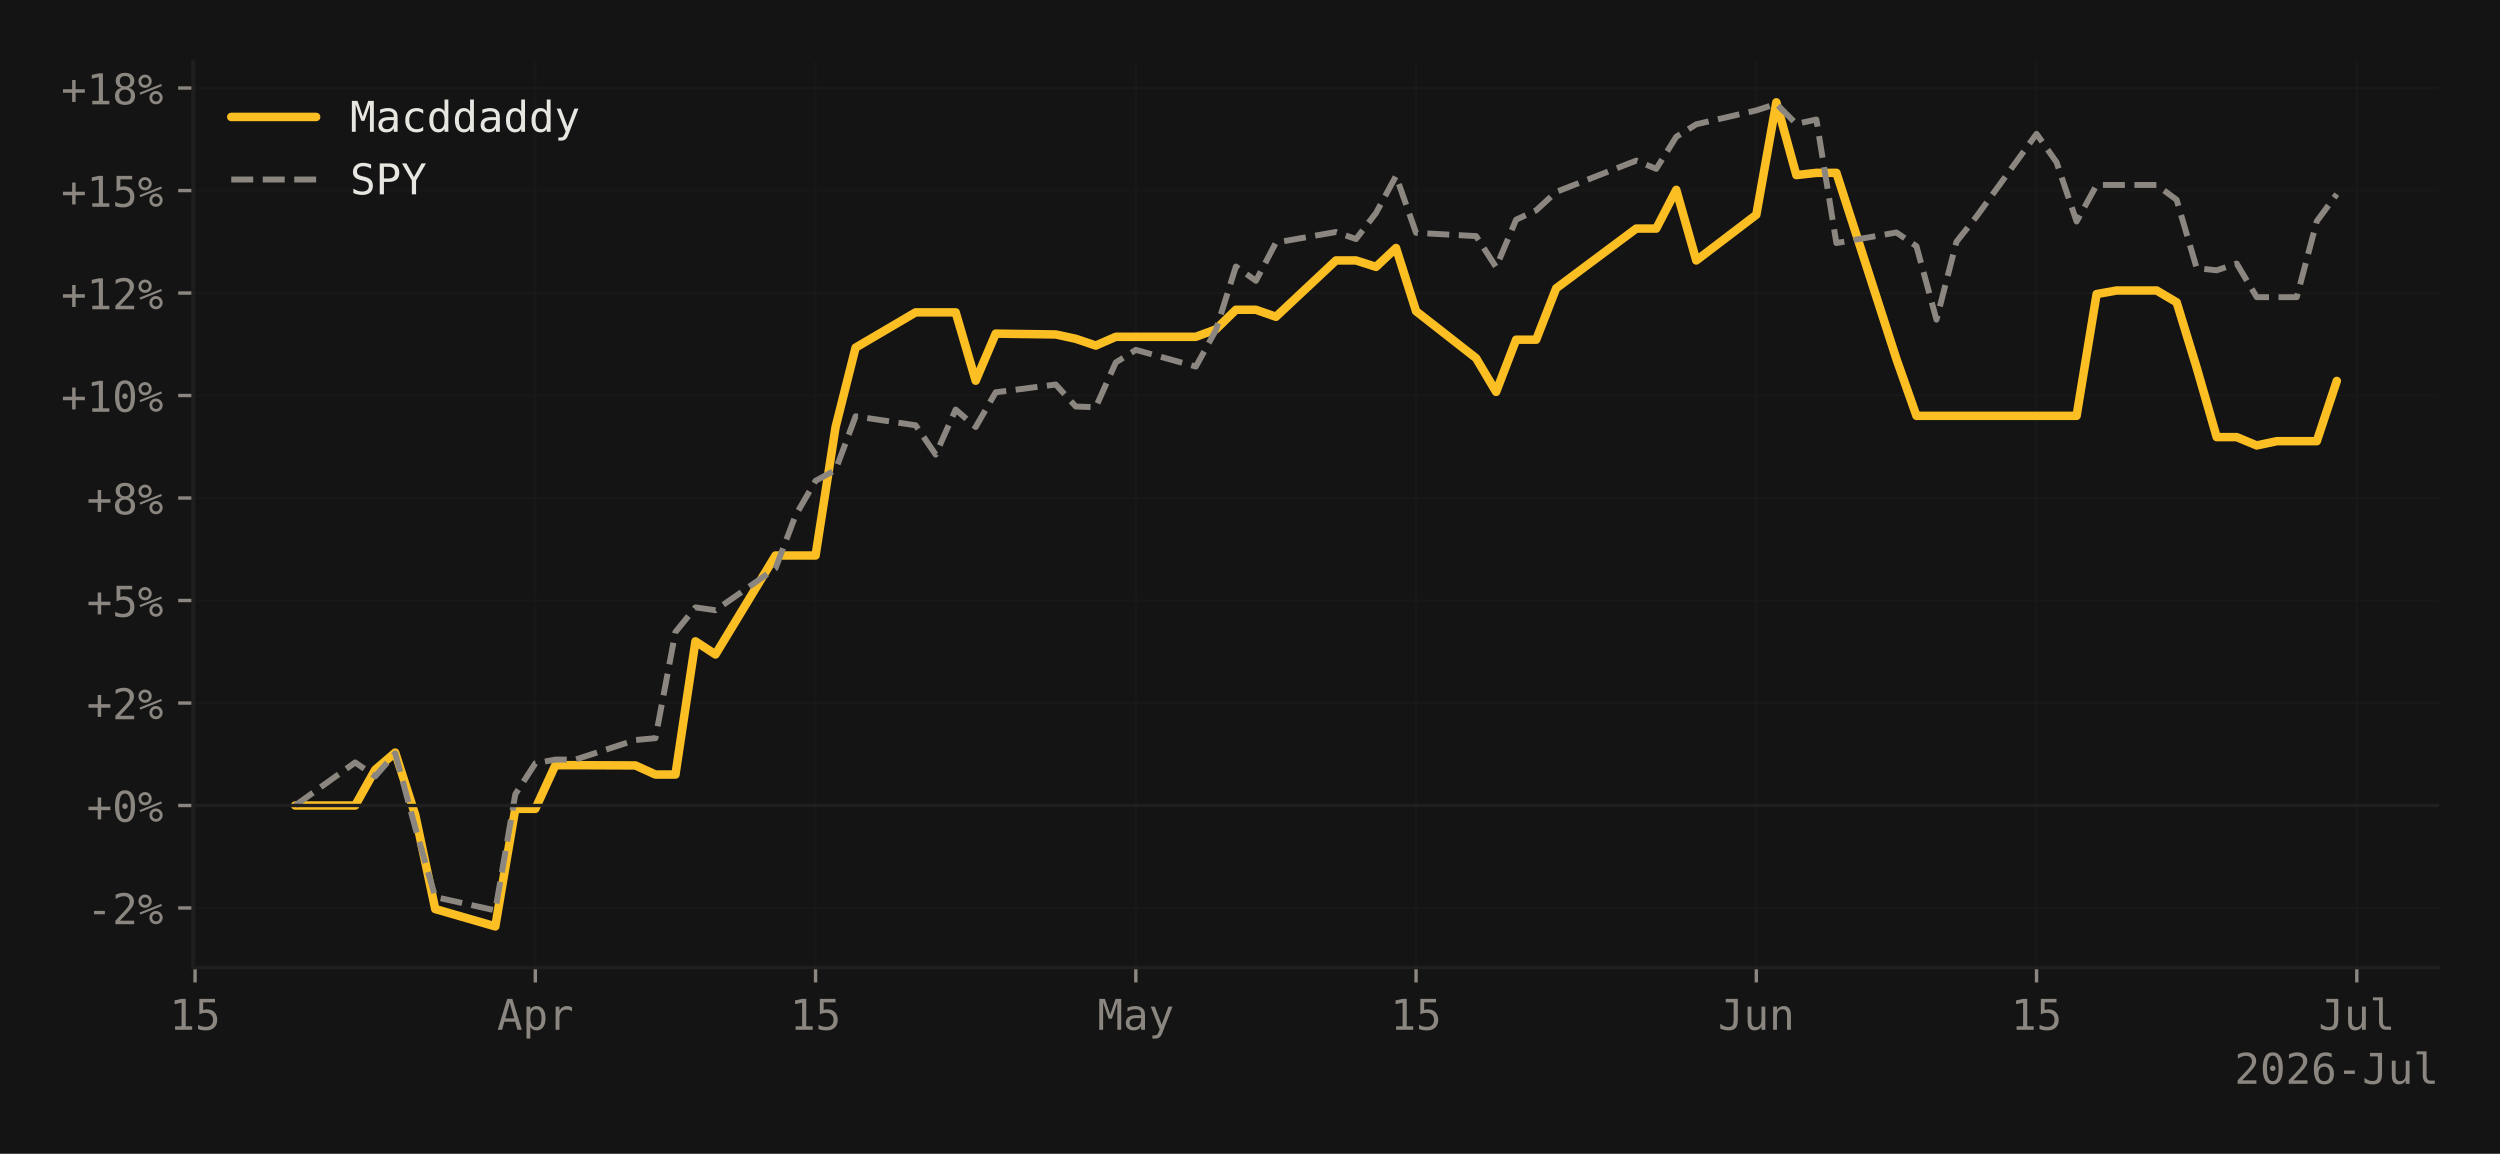
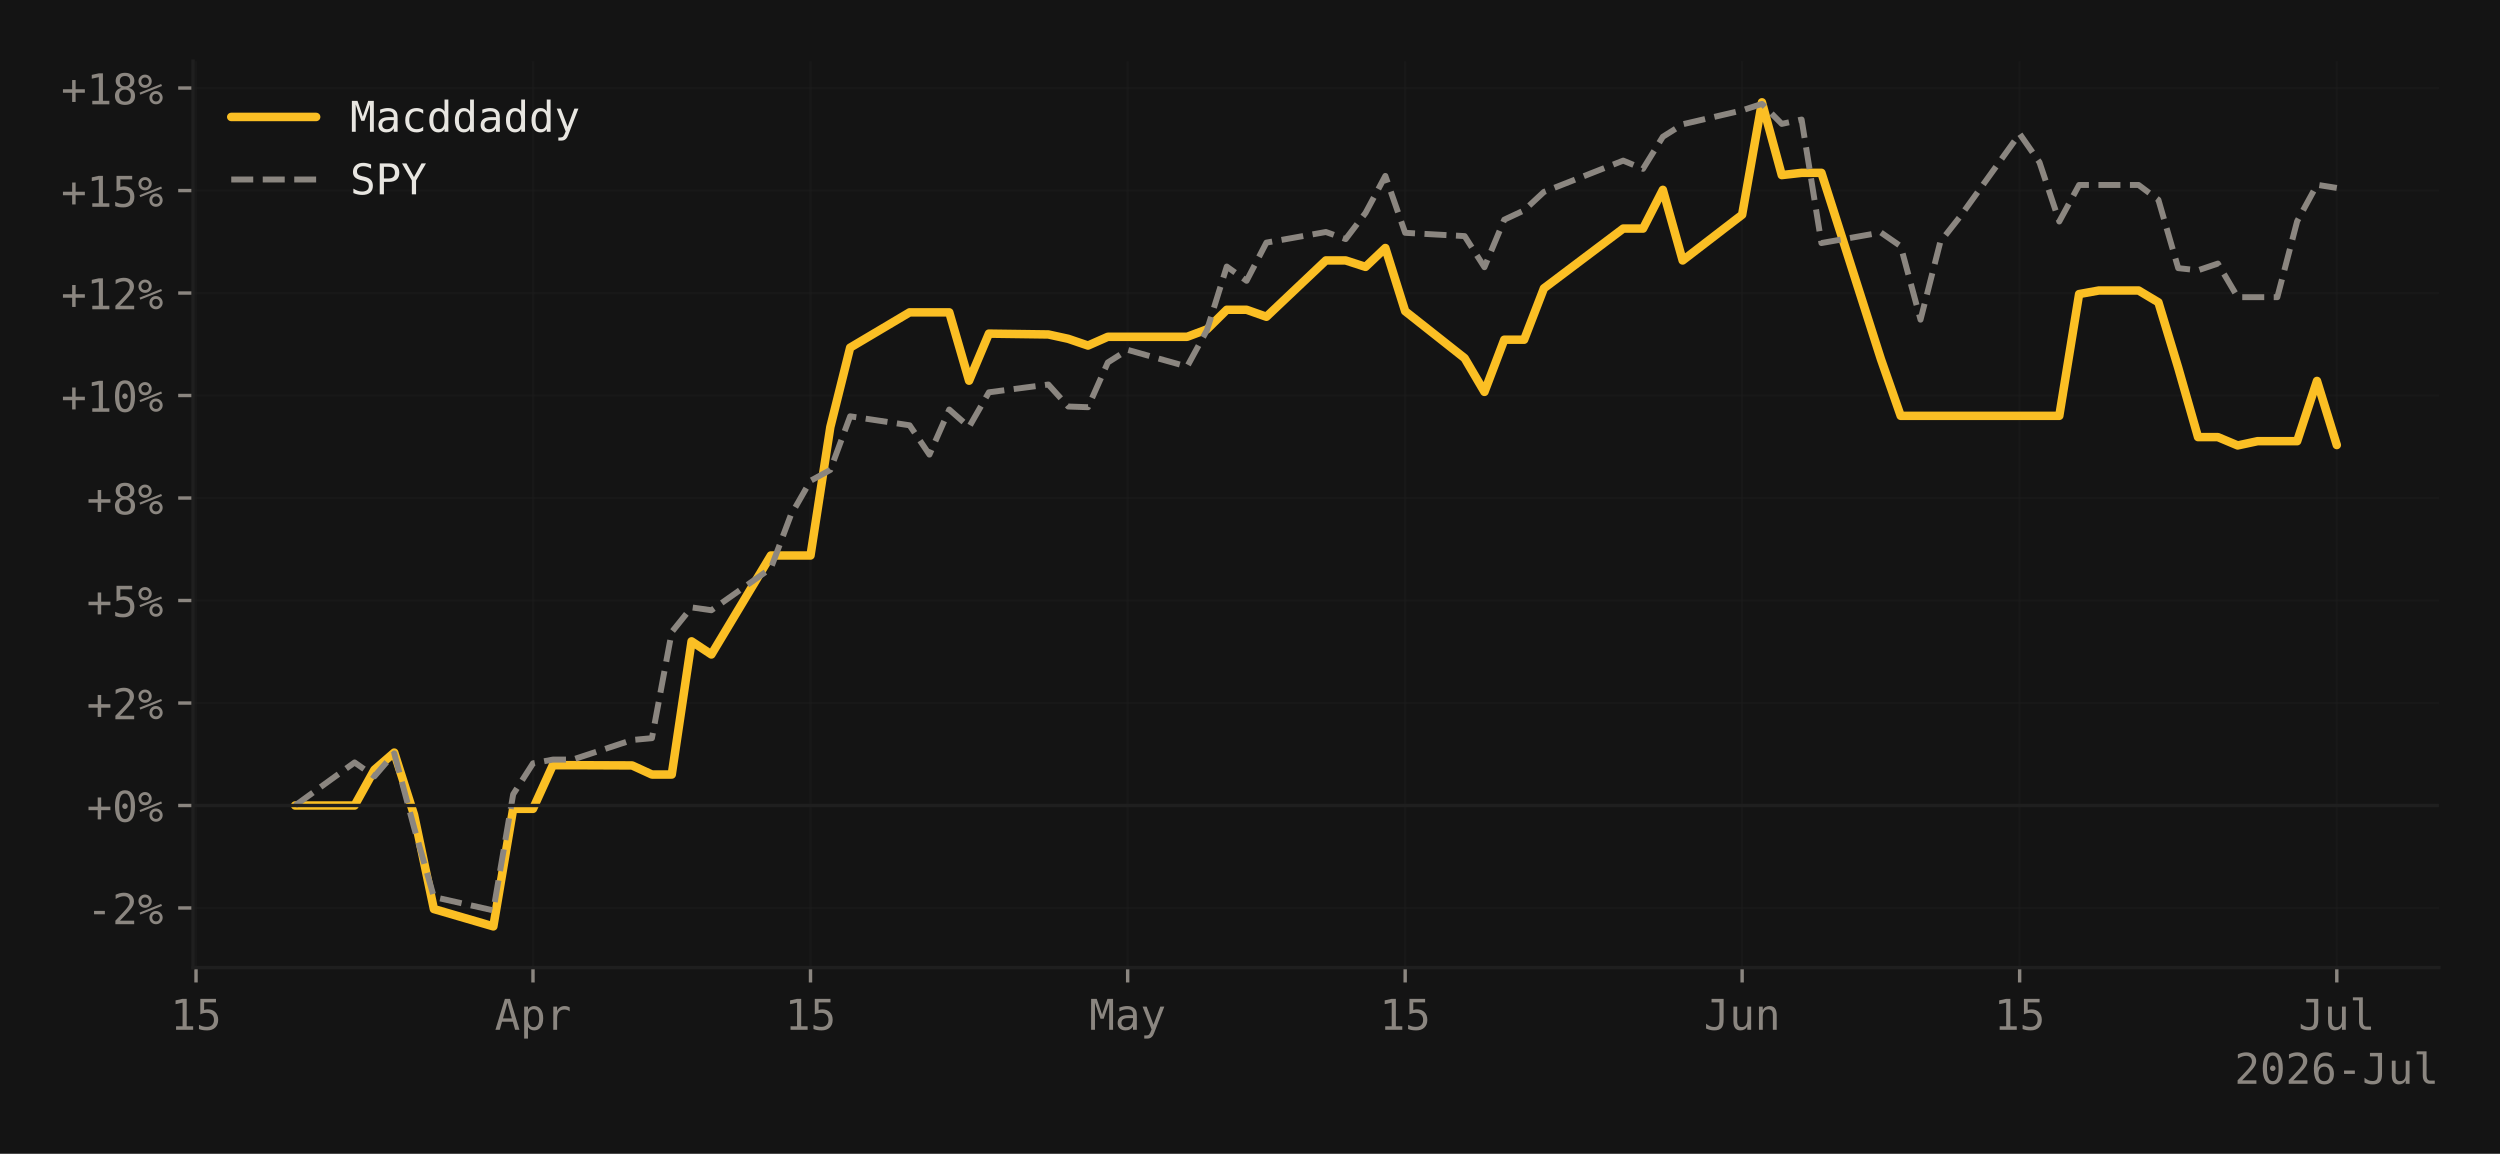
<svg xmlns="http://www.w3.org/2000/svg" xmlns:xlink="http://www.w3.org/1999/xlink" width="588.99pt" height="271.826pt" viewBox="0 0 588.99 271.826" version="1.1">
  <defs>
    <style type="text/css">*{stroke-linejoin: round; stroke-linecap: butt}</style>
  </defs>
  <g id="figure_1">
    <g id="patch_1">
      <path d="M 0 271.826  L 588.99 271.826  L 588.99 0  L 0 0  z " style="fill: #141414" />
    </g>
    <g id="axes_1">
      <g id="patch_2">
        <path d="M 45.481 227.964  L 574.59 227.964  L 574.59 14.4  L 45.481 14.4  z " style="fill: #141414" />
      </g>
      <g id="matplotlib.axis_1">
        <g id="xtick_1">
          <g id="line2d_1">
-             <path d="M 45.953 227.964  L 45.953 14.4  " clip-path="url(#p0a083d8019)" style="fill: none; stroke: #1f1f1f; stroke-opacity: 0.4; stroke-width: 0.5; stroke-linecap: square" />
+             <path d="M 46.182 227.964  L 46.182 14.4  " clip-path="url(#p9605a65031)" style="fill: none; stroke: #1f1f1f; stroke-opacity: 0.4; stroke-width: 0.5; stroke-linecap: square" />
          </g>
          <g id="line2d_2">
            <defs>
-               <path id="m569ba0570d" d="M 0 0  L 0 3.5  " style="stroke: #8b8680; stroke-width: 0.8" />
+               <path id="ma309d24097" d="M 0 0  L 0 3.5  " style="stroke: #8b8680; stroke-width: 0.8" />
            </defs>
            <g>
-               <use xlink:href="#m569ba0570d" x="45.953" y="227.964" style="fill: #8b8680; stroke: #8b8680; stroke-width: 0.8" />
+               <use xlink:href="#ma309d24097" x="46.182" y="227.964" style="fill: #8b8680; stroke: #8b8680; stroke-width: 0.8" />
            </g>
          </g>
          <g id="text_1">
-             <g style="fill: #8b8680" transform="translate(39.93251 242.6152) scale(0.1 -0.1)">
+             <g style="fill: #8b8680" transform="translate(40.16143 242.6152) scale(0.1 -0.1)">
              <defs>
                <path id="DejaVuSansMono-31" d="M 844 531  L 1825 531  L 1825 4097  L 769 3859  L 769 4434  L 1819 4666  L 2450 4666  L 2450 531  L 3419 531  L 3419 0  L 844 0  L 844 531  z " transform="scale(0.015625)" />
                <path id="DejaVuSansMono-35" d="M 647 4666  L 3009 4666  L 3009 4134  L 1222 4134  L 1222 2988  Q 1356 3038 1492 3061  Q 1628 3084 1766 3084  Q 2491 3084 2916 2656  Q 3341 2228 3341 1497  Q 3341 759 2895 334  Q 2450 -91 1678 -91  Q 1306 -91 998 -41  Q 691 9 447 109  L 447 750  Q 734 594 1025 517  Q 1316 441 1619 441  Q 2141 441 2423 716  Q 2706 991 2706 1497  Q 2706 1997 2414 2275  Q 2122 2553 1600 2553  Q 1347 2553 1106 2495  Q 866 2438 647 2322  L 647 4666  z " transform="scale(0.015625)" />
              </defs>
              <use xlink:href="#DejaVuSansMono-31" />
              <use xlink:href="#DejaVuSansMono-35" transform="translate(60.20508 0)" />
            </g>
          </g>
        </g>
        <g id="xtick_2">
          <g id="line2d_3">
-             <path d="M 126.121 227.964  L 126.121 14.4  " clip-path="url(#p0a083d8019)" style="fill: none; stroke: #1f1f1f; stroke-opacity: 0.4; stroke-width: 0.5; stroke-linecap: square" />
+             <path d="M 125.571 227.964  L 125.571 14.4  " clip-path="url(#p9605a65031)" style="fill: none; stroke: #1f1f1f; stroke-opacity: 0.4; stroke-width: 0.5; stroke-linecap: square" />
          </g>
          <g id="line2d_4">
            <g>
-               <use xlink:href="#m569ba0570d" x="126.121" y="227.964" style="fill: #8b8680; stroke: #8b8680; stroke-width: 0.8" />
+               <use xlink:href="#ma309d24097" x="125.571" y="227.964" style="fill: #8b8680; stroke: #8b8680; stroke-width: 0.8" />
            </g>
          </g>
          <g id="text_2">
-             <g style="fill: #8b8680" transform="translate(117.0904 242.6152) scale(0.1 -0.1)">
+             <g style="fill: #8b8680" transform="translate(116.541 242.6152) scale(0.1 -0.1)">
              <defs>
                <path id="DejaVuSansMono-41" d="M 1925 4109  L 1259 1722  L 2591 1722  L 1925 4109  z M 1544 4666  L 2309 4666  L 3738 0  L 3084 0  L 2741 1216  L 1106 1216  L 769 0  L 116 0  L 1544 4666  z " transform="scale(0.015625)" />
                <path id="DejaVuSansMono-70" d="M 1172 441  L 1172 -1331  L 594 -1331  L 594 3500  L 1172 3500  L 1172 3053  Q 1316 3313 1555 3448  Q 1794 3584 2106 3584  Q 2741 3584 3102 3093  Q 3463 2603 3463 1734  Q 3463 881 3100 395  Q 2738 -91 2106 -91  Q 1788 -91 1548 45  Q 1309 181 1172 441  z M 2859 1747  Q 2859 2416 2648 2756  Q 2438 3097 2022 3097  Q 1603 3097 1387 2755  Q 1172 2413 1172 1747  Q 1172 1084 1387 740  Q 1603 397 2022 397  Q 2438 397 2648 737  Q 2859 1078 2859 1747  z " transform="scale(0.015625)" />
                <path id="DejaVuSansMono-72" d="M 3609 2778  Q 3425 2922 3234 2987  Q 3044 3053 2816 3053  Q 2278 3053 1993 2715  Q 1709 2378 1709 1741  L 1709 0  L 1131 0  L 1131 3500  L 1709 3500  L 1709 2816  Q 1853 3188 2151 3386  Q 2450 3584 2859 3584  Q 3072 3584 3256 3531  Q 3441 3478 3609 3366  L 3609 2778  z " transform="scale(0.015625)" />
              </defs>
              <use xlink:href="#DejaVuSansMono-41" />
              <use xlink:href="#DejaVuSansMono-70" transform="translate(60.20508 0)" />
              <use xlink:href="#DejaVuSansMono-72" transform="translate(120.4102 0)" />
            </g>
          </g>
        </g>
        <g id="xtick_3">
          <g id="line2d_5">
-             <path d="M 192.142 227.964  L 192.142 14.4  " clip-path="url(#p0a083d8019)" style="fill: none; stroke: #1f1f1f; stroke-opacity: 0.4; stroke-width: 0.5; stroke-linecap: square" />
+             <path d="M 190.951 227.964  L 190.951 14.4  " clip-path="url(#p9605a65031)" style="fill: none; stroke: #1f1f1f; stroke-opacity: 0.4; stroke-width: 0.5; stroke-linecap: square" />
          </g>
          <g id="line2d_6">
            <g>
-               <use xlink:href="#m569ba0570d" x="192.142" y="227.964" style="fill: #8b8680; stroke: #8b8680; stroke-width: 0.8" />
+               <use xlink:href="#ma309d24097" x="190.951" y="227.964" style="fill: #8b8680; stroke: #8b8680; stroke-width: 0.8" />
            </g>
          </g>
          <g id="text_3">
-             <g style="fill: #8b8680" transform="translate(186.1213 242.6152) scale(0.1 -0.1)">
+             <g style="fill: #8b8680" transform="translate(184.9309 242.6152) scale(0.1 -0.1)">
              <use xlink:href="#DejaVuSansMono-31" />
              <use xlink:href="#DejaVuSansMono-35" transform="translate(60.20508 0)" />
            </g>
          </g>
        </g>
        <g id="xtick_4">
          <g id="line2d_7">
-             <path d="M 267.594 227.964  L 267.594 14.4  " clip-path="url(#p0a083d8019)" style="fill: none; stroke: #1f1f1f; stroke-opacity: 0.4; stroke-width: 0.5; stroke-linecap: square" />
+             <path d="M 265.671 227.964  L 265.671 14.4  " clip-path="url(#p9605a65031)" style="fill: none; stroke: #1f1f1f; stroke-opacity: 0.4; stroke-width: 0.5; stroke-linecap: square" />
          </g>
          <g id="line2d_8">
            <g>
-               <use xlink:href="#m569ba0570d" x="267.594" y="227.964" style="fill: #8b8680; stroke: #8b8680; stroke-width: 0.8" />
+               <use xlink:href="#ma309d24097" x="265.671" y="227.964" style="fill: #8b8680; stroke: #8b8680; stroke-width: 0.8" />
            </g>
          </g>
          <g id="text_4">
-             <g style="fill: #8b8680" transform="translate(258.5634 242.6152) scale(0.1 -0.1)">
+             <g style="fill: #8b8680" transform="translate(256.6405 242.6152) scale(0.1 -0.1)">
              <defs>
                <path id="DejaVuSansMono-4d" d="M 269 4666  L 1113 4666  L 1919 2291  L 2731 4666  L 3578 4666  L 3578 0  L 2994 0  L 2994 4122  L 2163 1663  L 1684 1663  L 850 4122  L 850 0  L 269 0  L 269 4666  z " transform="scale(0.015625)" />
                <path id="DejaVuSansMono-61" d="M 2194 1759  L 2003 1759  Q 1500 1759 1245 1582  Q 991 1406 991 1056  Q 991 741 1181 566  Q 1372 391 1709 391  Q 2184 391 2456 720  Q 2728 1050 2731 1631  L 2731 1759  L 2194 1759  z M 3309 1997  L 3309 0  L 2731 0  L 2731 519  Q 2547 206 2267 57  Q 1988 -91 1588 -91  Q 1053 -91 734 211  Q 416 513 416 1019  Q 416 1603 808 1906  Q 1200 2209 1959 2209  L 2731 2209  L 2731 2300  Q 2728 2719 2518 2908  Q 2309 3097 1850 3097  Q 1556 3097 1256 3012  Q 956 2928 672 2766  L 672 3341  Q 991 3463 1283 3523  Q 1575 3584 1850 3584  Q 2284 3584 2592 3456  Q 2900 3328 3091 3072  Q 3209 2916 3259 2686  Q 3309 2456 3309 1997  z " transform="scale(0.015625)" />
                <path id="DejaVuSansMono-79" d="M 2681 1125  Q 2538 759 2316 163  Q 2006 -663 1900 -844  Q 1756 -1088 1540 -1209  Q 1325 -1331 1038 -1331  L 575 -1331  L 575 -850  L 916 -850  Q 1169 -850 1312 -703  Q 1456 -556 1678 56  L 325 3500  L 934 3500  L 1972 763  L 2994 3500  L 3603 3500  L 2681 1125  z " transform="scale(0.015625)" />
              </defs>
              <use xlink:href="#DejaVuSansMono-4d" />
              <use xlink:href="#DejaVuSansMono-61" transform="translate(60.20508 0)" />
              <use xlink:href="#DejaVuSansMono-79" transform="translate(120.4102 0)" />
            </g>
          </g>
        </g>
        <g id="xtick_5">
          <g id="line2d_9">
-             <path d="M 333.615 227.964  L 333.615 14.4  " clip-path="url(#p0a083d8019)" style="fill: none; stroke: #1f1f1f; stroke-opacity: 0.4; stroke-width: 0.5; stroke-linecap: square" />
+             <path d="M 331.051 227.964  L 331.051 14.4  " clip-path="url(#p9605a65031)" style="fill: none; stroke: #1f1f1f; stroke-opacity: 0.4; stroke-width: 0.5; stroke-linecap: square" />
          </g>
          <g id="line2d_10">
            <g>
-               <use xlink:href="#m569ba0570d" x="333.615" y="227.964" style="fill: #8b8680; stroke: #8b8680; stroke-width: 0.8" />
+               <use xlink:href="#ma309d24097" x="331.051" y="227.964" style="fill: #8b8680; stroke: #8b8680; stroke-width: 0.8" />
            </g>
          </g>
          <g id="text_5">
-             <g style="fill: #8b8680" transform="translate(327.5943 242.6152) scale(0.1 -0.1)">
+             <g style="fill: #8b8680" transform="translate(325.0304 242.6152) scale(0.1 -0.1)">
              <use xlink:href="#DejaVuSansMono-31" />
              <use xlink:href="#DejaVuSansMono-35" transform="translate(60.20508 0)" />
            </g>
          </g>
        </g>
        <g id="xtick_6">
          <g id="line2d_11">
-             <path d="M 413.783 227.964  L 413.783 14.4  " clip-path="url(#p0a083d8019)" style="fill: none; stroke: #1f1f1f; stroke-opacity: 0.4; stroke-width: 0.5; stroke-linecap: square" />
+             <path d="M 410.44 227.964  L 410.44 14.4  " clip-path="url(#p9605a65031)" style="fill: none; stroke: #1f1f1f; stroke-opacity: 0.4; stroke-width: 0.5; stroke-linecap: square" />
          </g>
          <g id="line2d_12">
            <g>
-               <use xlink:href="#m569ba0570d" x="413.783" y="227.964" style="fill: #8b8680; stroke: #8b8680; stroke-width: 0.8" />
+               <use xlink:href="#ma309d24097" x="410.44" y="227.964" style="fill: #8b8680; stroke: #8b8680; stroke-width: 0.8" />
            </g>
          </g>
          <g id="text_6">
-             <g style="fill: #8b8680" transform="translate(404.7522 242.6152) scale(0.1 -0.1)">
+             <g style="fill: #8b8680" transform="translate(401.41 242.6152) scale(0.1 -0.1)">
              <defs>
                <path id="DejaVuSansMono-4a" d="M 341 191  L 341 928  Q 625 675 928 548  Q 1231 422 1556 422  Q 2003 422 2179 655  Q 2356 888 2356 1522  L 2356 4134  L 1166 4134  L 1166 4666  L 2988 4666  L 2988 1522  Q 2988 641 2658 275  Q 2328 -91 1556 -91  Q 1256 -91 959 -22  Q 663 47 341 191  z " transform="scale(0.015625)" />
                <path id="DejaVuSansMono-75" d="M 609 1325  L 609 3494  L 1184 3494  L 1184 1325  Q 1184 853 1351 631  Q 1519 409 1869 409  Q 2275 409 2490 695  Q 2706 981 2706 1516  L 2706 3494  L 3284 3494  L 3284 0  L 2706 0  L 2706 525  Q 2553 222 2289 65  Q 2025 -91 1672 -91  Q 1134 -91 871 261  Q 609 613 609 1325  z " transform="scale(0.015625)" />
                <path id="DejaVuSansMono-6e" d="M 3284 2169  L 3284 0  L 2706 0  L 2706 2169  Q 2706 2641 2540 2862  Q 2375 3084 2022 3084  Q 1619 3084 1401 2798  Q 1184 2513 1184 1978  L 1184 0  L 609 0  L 609 3500  L 1184 3500  L 1184 2975  Q 1338 3275 1600 3429  Q 1863 3584 2222 3584  Q 2756 3584 3020 3232  Q 3284 2881 3284 2169  z " transform="scale(0.015625)" />
              </defs>
              <use xlink:href="#DejaVuSansMono-4a" />
              <use xlink:href="#DejaVuSansMono-75" transform="translate(60.20508 0)" />
              <use xlink:href="#DejaVuSansMono-6e" transform="translate(120.4102 0)" />
            </g>
          </g>
        </g>
        <g id="xtick_7">
          <g id="line2d_13">
-             <path d="M 479.803 227.964  L 479.803 14.4  " clip-path="url(#p0a083d8019)" style="fill: none; stroke: #1f1f1f; stroke-opacity: 0.4; stroke-width: 0.5; stroke-linecap: square" />
+             <path d="M 475.82 227.964  L 475.82 14.4  " clip-path="url(#p9605a65031)" style="fill: none; stroke: #1f1f1f; stroke-opacity: 0.4; stroke-width: 0.5; stroke-linecap: square" />
          </g>
          <g id="line2d_14">
            <g>
-               <use xlink:href="#m569ba0570d" x="479.803" y="227.964" style="fill: #8b8680; stroke: #8b8680; stroke-width: 0.8" />
+               <use xlink:href="#ma309d24097" x="475.82" y="227.964" style="fill: #8b8680; stroke: #8b8680; stroke-width: 0.8" />
            </g>
          </g>
          <g id="text_7">
-             <g style="fill: #8b8680" transform="translate(473.7831 242.6152) scale(0.1 -0.1)">
+             <g style="fill: #8b8680" transform="translate(469.7999 242.6152) scale(0.1 -0.1)">
              <use xlink:href="#DejaVuSansMono-31" />
              <use xlink:href="#DejaVuSansMono-35" transform="translate(60.20508 0)" />
            </g>
          </g>
        </g>
        <g id="xtick_8">
          <g id="line2d_15">
-             <path d="M 555.256 227.964  L 555.256 14.4  " clip-path="url(#p0a083d8019)" style="fill: none; stroke: #1f1f1f; stroke-opacity: 0.4; stroke-width: 0.5; stroke-linecap: square" />
+             <path d="M 550.54 227.964  L 550.54 14.4  " clip-path="url(#p9605a65031)" style="fill: none; stroke: #1f1f1f; stroke-opacity: 0.4; stroke-width: 0.5; stroke-linecap: square" />
          </g>
          <g id="line2d_16">
            <g>
-               <use xlink:href="#m569ba0570d" x="555.256" y="227.964" style="fill: #8b8680; stroke: #8b8680; stroke-width: 0.8" />
+               <use xlink:href="#ma309d24097" x="550.54" y="227.964" style="fill: #8b8680; stroke: #8b8680; stroke-width: 0.8" />
            </g>
          </g>
          <g id="text_8">
-             <g style="fill: #8b8680" transform="translate(546.2252 242.6152) scale(0.1 -0.1)">
+             <g style="fill: #8b8680" transform="translate(541.5095 242.6152) scale(0.1 -0.1)">
              <defs>
                <path id="DejaVuSansMono-6c" d="M 1997 1269  Q 1997 881 2139 684  Q 2281 488 2559 488  L 3231 488  L 3231 0  L 2503 0  Q 1988 0 1705 331  Q 1422 663 1422 1269  L 1422 4447  L 500 4447  L 500 4897  L 1997 4897  L 1997 1269  z " transform="scale(0.015625)" />
              </defs>
              <use xlink:href="#DejaVuSansMono-4a" />
              <use xlink:href="#DejaVuSansMono-75" transform="translate(60.20508 0)" />
              <use xlink:href="#DejaVuSansMono-6c" transform="translate(120.4102 0)" />
            </g>
          </g>
        </g>
        <g id="text_9">
          <g style="fill: #8b8680" transform="translate(526.4278 255.3464) scale(0.1 -0.1)">
            <defs>
              <path id="DejaVuSansMono-32" d="M 1166 531  L 3309 531  L 3309 0  L 475 0  L 475 531  Q 1059 1147 1496 1619  Q 1934 2091 2100 2284  Q 2413 2666 2522 2902  Q 2631 3138 2631 3384  Q 2631 3775 2401 3997  Q 2172 4219 1772 4219  Q 1488 4219 1175 4116  Q 863 4013 513 3803  L 513 4441  Q 834 4594 1145 4672  Q 1456 4750 1759 4750  Q 2444 4750 2861 4386  Q 3278 4022 3278 3431  Q 3278 3131 3139 2831  Q 3000 2531 2688 2169  Q 2513 1966 2180 1606  Q 1847 1247 1166 531  z " transform="scale(0.015625)" />
              <path id="DejaVuSansMono-30" d="M 1509 2344  Q 1509 2516 1629 2641  Q 1750 2766 1919 2766  Q 2094 2766 2219 2641  Q 2344 2516 2344 2344  Q 2344 2169 2220 2047  Q 2097 1925 1919 1925  Q 1744 1925 1626 2044  Q 1509 2163 1509 2344  z M 1925 4250  Q 1484 4250 1267 3775  Q 1050 3300 1050 2328  Q 1050 1359 1267 884  Q 1484 409 1925 409  Q 2369 409 2586 884  Q 2803 1359 2803 2328  Q 2803 3300 2586 3775  Q 2369 4250 1925 4250  z M 1925 4750  Q 2672 4750 3055 4137  Q 3438 3525 3438 2328  Q 3438 1134 3055 521  Q 2672 -91 1925 -91  Q 1178 -91 797 521  Q 416 1134 416 2328  Q 416 3525 797 4137  Q 1178 4750 1925 4750  z " transform="scale(0.015625)" />
              <path id="DejaVuSansMono-36" d="M 3097 4563  L 3097 3981  Q 2900 4097 2678 4158  Q 2456 4219 2216 4219  Q 1616 4219 1306 3767  Q 997 3316 997 2438  Q 1147 2750 1412 2917  Q 1678 3084 2022 3084  Q 2697 3084 3067 2670  Q 3438 2256 3438 1497  Q 3438 741 3056 325  Q 2675 -91 1984 -91  Q 1172 -91 794 492  Q 416 1075 416 2328  Q 416 3509 870 4129  Q 1325 4750 2188 4750  Q 2419 4750 2650 4701  Q 2881 4653 3097 4563  z M 1972 2591  Q 1569 2591 1337 2300  Q 1106 2009 1106 1497  Q 1106 984 1337 693  Q 1569 403 1972 403  Q 2391 403 2603 679  Q 2816 956 2816 1497  Q 2816 2041 2603 2316  Q 2391 2591 1972 2591  z " transform="scale(0.015625)" />
              <path id="DejaVuSansMono-2d" d="M 1113 2009  L 2741 2009  L 2741 1497  L 1113 1497  L 1113 2009  z " transform="scale(0.015625)" />
            </defs>
            <use xlink:href="#DejaVuSansMono-32" />
            <use xlink:href="#DejaVuSansMono-30" transform="translate(60.20508 0)" />
            <use xlink:href="#DejaVuSansMono-32" transform="translate(120.4102 0)" />
            <use xlink:href="#DejaVuSansMono-36" transform="translate(180.6152 0)" />
            <use xlink:href="#DejaVuSansMono-2d" transform="translate(240.8203 0)" />
            <use xlink:href="#DejaVuSansMono-4a" transform="translate(301.0254 0)" />
            <use xlink:href="#DejaVuSansMono-75" transform="translate(361.2305 0)" />
            <use xlink:href="#DejaVuSansMono-6c" transform="translate(421.4355 0)" />
          </g>
        </g>
      </g>
      <g id="matplotlib.axis_2">
        <g id="ytick_1">
          <g id="line2d_17">
-             <path d="M 45.481 213.917  L 574.59 213.917  " clip-path="url(#p0a083d8019)" style="fill: none; stroke: #1f1f1f; stroke-opacity: 0.4; stroke-width: 0.5; stroke-linecap: square" />
+             <path d="M 45.481 213.917  L 574.59 213.917  " clip-path="url(#p9605a65031)" style="fill: none; stroke: #1f1f1f; stroke-opacity: 0.4; stroke-width: 0.5; stroke-linecap: square" />
          </g>
          <g id="line2d_18">
            <defs>
-               <path id="m2fdab4ee06" d="M 0 0  L -3.5 0  " style="stroke: #8b8680; stroke-width: 0.8" />
+               <path id="m6a4910550c" d="M 0 0  L -3.5 0  " style="stroke: #8b8680; stroke-width: 0.8" />
            </defs>
            <g>
-               <use xlink:href="#m2fdab4ee06" x="45.481" y="213.917" style="fill: #8b8680; stroke: #8b8680; stroke-width: 0.8" />
+               <use xlink:href="#m6a4910550c" x="45.481" y="213.917" style="fill: #8b8680; stroke: #8b8680; stroke-width: 0.8" />
            </g>
          </g>
          <g id="text_10">
            <g style="fill: #8b8680" transform="translate(20.42031 217.7428) scale(0.1 -0.1)">
              <defs>
                <path id="DejaVuSansMono-25" d="M 2175 997  Q 2175 753 2339 587  Q 2503 422 2747 422  Q 2988 422 3155 589  Q 3322 756 3322 997  Q 3322 1238 3153 1406  Q 2984 1575 2747 1575  Q 2503 1575 2339 1409  Q 2175 1244 2175 997  z M 1753 997  Q 1753 1419 2040 1708  Q 2328 1997 2747 1997  Q 2947 1997 3126 1922  Q 3306 1847 3450 1703  Q 3594 1556 3672 1375  Q 3750 1194 3750 997  Q 3750 581 3459 290  Q 3169 0 2747 0  Q 2322 0 2037 286  Q 1753 572 1753 997  z M 378 1453  L 269 1753  L 3525 3059  L 3653 2759  L 378 1453  z M 525 3475  Q 525 3228 689 3064  Q 853 2900 1100 2900  Q 1341 2900 1509 3067  Q 1678 3234 1678 3475  Q 1678 3716 1509 3883  Q 1341 4050 1100 4050  Q 859 4050 692 3884  Q 525 3719 525 3475  z M 103 3475  Q 103 3897 390 4186  Q 678 4475 1100 4475  Q 1300 4475 1483 4400  Q 1666 4325 1806 4184  Q 1947 4044 2023 3861  Q 2100 3678 2100 3475  Q 2100 3056 1809 2767  Q 1519 2478 1100 2478  Q 678 2478 390 2765  Q 103 3053 103 3475  z " transform="scale(0.015625)" />
              </defs>
              <use xlink:href="#DejaVuSansMono-2d" />
              <use xlink:href="#DejaVuSansMono-32" transform="translate(60.20508 0)" />
              <use xlink:href="#DejaVuSansMono-25" transform="translate(120.4102 0)" />
            </g>
          </g>
        </g>
        <g id="ytick_2">
          <g id="line2d_19">
-             <path d="M 45.481 189.771  L 574.59 189.771  " clip-path="url(#p0a083d8019)" style="fill: none; stroke: #1f1f1f; stroke-opacity: 0.4; stroke-width: 0.5; stroke-linecap: square" />
+             <path d="M 45.481 189.771  L 574.59 189.771  " clip-path="url(#p9605a65031)" style="fill: none; stroke: #1f1f1f; stroke-opacity: 0.4; stroke-width: 0.5; stroke-linecap: square" />
          </g>
          <g id="line2d_20">
            <g>
-               <use xlink:href="#m2fdab4ee06" x="45.481" y="189.771" style="fill: #8b8680; stroke: #8b8680; stroke-width: 0.8" />
+               <use xlink:href="#m6a4910550c" x="45.481" y="189.771" style="fill: #8b8680; stroke: #8b8680; stroke-width: 0.8" />
            </g>
          </g>
          <g id="text_11">
            <g style="fill: #8b8680" transform="translate(20.42031 193.5966) scale(0.1 -0.1)">
              <defs>
                <path id="DejaVuSansMono-2b" d="M 2188 3659  L 2188 2272  L 3578 2272  L 3578 1741  L 2188 1741  L 2188 353  L 1663 353  L 1663 1741  L 275 1741  L 275 2272  L 1663 2272  L 1663 3659  L 2188 3659  z " transform="scale(0.015625)" />
              </defs>
              <use xlink:href="#DejaVuSansMono-2b" />
              <use xlink:href="#DejaVuSansMono-30" transform="translate(60.20508 0)" />
              <use xlink:href="#DejaVuSansMono-25" transform="translate(120.4102 0)" />
            </g>
          </g>
        </g>
        <g id="ytick_3">
          <g id="line2d_21">
-             <path d="M 45.481 165.625  L 574.59 165.625  " clip-path="url(#p0a083d8019)" style="fill: none; stroke: #1f1f1f; stroke-opacity: 0.4; stroke-width: 0.5; stroke-linecap: square" />
+             <path d="M 45.481 165.625  L 574.59 165.625  " clip-path="url(#p9605a65031)" style="fill: none; stroke: #1f1f1f; stroke-opacity: 0.4; stroke-width: 0.5; stroke-linecap: square" />
          </g>
          <g id="line2d_22">
            <g>
-               <use xlink:href="#m2fdab4ee06" x="45.481" y="165.625" style="fill: #8b8680; stroke: #8b8680; stroke-width: 0.8" />
+               <use xlink:href="#m6a4910550c" x="45.481" y="165.625" style="fill: #8b8680; stroke: #8b8680; stroke-width: 0.8" />
            </g>
          </g>
          <g id="text_12">
            <g style="fill: #8b8680" transform="translate(20.42031 169.4504) scale(0.1 -0.1)">
              <use xlink:href="#DejaVuSansMono-2b" />
              <use xlink:href="#DejaVuSansMono-32" transform="translate(60.20508 0)" />
              <use xlink:href="#DejaVuSansMono-25" transform="translate(120.4102 0)" />
            </g>
          </g>
        </g>
        <g id="ytick_4">
          <g id="line2d_23">
-             <path d="M 45.481 141.478  L 574.59 141.478  " clip-path="url(#p0a083d8019)" style="fill: none; stroke: #1f1f1f; stroke-opacity: 0.4; stroke-width: 0.5; stroke-linecap: square" />
+             <path d="M 45.481 141.478  L 574.59 141.478  " clip-path="url(#p9605a65031)" style="fill: none; stroke: #1f1f1f; stroke-opacity: 0.4; stroke-width: 0.5; stroke-linecap: square" />
          </g>
          <g id="line2d_24">
            <g>
-               <use xlink:href="#m2fdab4ee06" x="45.481" y="141.478" style="fill: #8b8680; stroke: #8b8680; stroke-width: 0.8" />
+               <use xlink:href="#m6a4910550c" x="45.481" y="141.478" style="fill: #8b8680; stroke: #8b8680; stroke-width: 0.8" />
            </g>
          </g>
          <g id="text_13">
            <g style="fill: #8b8680" transform="translate(20.42031 145.3042) scale(0.1 -0.1)">
              <use xlink:href="#DejaVuSansMono-2b" />
              <use xlink:href="#DejaVuSansMono-35" transform="translate(60.20508 0)" />
              <use xlink:href="#DejaVuSansMono-25" transform="translate(120.4102 0)" />
            </g>
          </g>
        </g>
        <g id="ytick_5">
          <g id="line2d_25">
-             <path d="M 45.481 117.332  L 574.59 117.332  " clip-path="url(#p0a083d8019)" style="fill: none; stroke: #1f1f1f; stroke-opacity: 0.4; stroke-width: 0.5; stroke-linecap: square" />
+             <path d="M 45.481 117.332  L 574.59 117.332  " clip-path="url(#p9605a65031)" style="fill: none; stroke: #1f1f1f; stroke-opacity: 0.4; stroke-width: 0.5; stroke-linecap: square" />
          </g>
          <g id="line2d_26">
            <g>
-               <use xlink:href="#m2fdab4ee06" x="45.481" y="117.332" style="fill: #8b8680; stroke: #8b8680; stroke-width: 0.8" />
+               <use xlink:href="#m6a4910550c" x="45.481" y="117.332" style="fill: #8b8680; stroke: #8b8680; stroke-width: 0.8" />
            </g>
          </g>
          <g id="text_14">
            <g style="fill: #8b8680" transform="translate(20.42031 121.1579) scale(0.1 -0.1)">
              <defs>
                <path id="DejaVuSansMono-38" d="M 1925 2216  Q 1503 2216 1273 1980  Q 1044 1744 1044 1313  Q 1044 881 1276 642  Q 1509 403 1925 403  Q 2350 403 2579 639  Q 2809 875 2809 1313  Q 2809 1741 2576 1978  Q 2344 2216 1925 2216  z M 1375 2478  Q 972 2581 745 2862  Q 519 3144 519 3541  Q 519 4097 897 4423  Q 1275 4750 1925 4750  Q 2578 4750 2956 4423  Q 3334 4097 3334 3541  Q 3334 3144 3107 2862  Q 2881 2581 2478 2478  Q 2947 2375 3195 2062  Q 3444 1750 3444 1253  Q 3444 622 3041 265  Q 2638 -91 1925 -91  Q 1213 -91 811 264  Q 409 619 409 1247  Q 409 1747 657 2061  Q 906 2375 1375 2478  z M 1147 3481  Q 1147 3106 1347 2909  Q 1547 2713 1925 2713  Q 2306 2713 2506 2909  Q 2706 3106 2706 3481  Q 2706 3863 2507 4063  Q 2309 4263 1925 4263  Q 1547 4263 1347 4061  Q 1147 3859 1147 3481  z " transform="scale(0.015625)" />
              </defs>
              <use xlink:href="#DejaVuSansMono-2b" />
              <use xlink:href="#DejaVuSansMono-38" transform="translate(60.20508 0)" />
              <use xlink:href="#DejaVuSansMono-25" transform="translate(120.4102 0)" />
            </g>
          </g>
        </g>
        <g id="ytick_6">
          <g id="line2d_27">
-             <path d="M 45.481 93.186  L 574.59 93.186  " clip-path="url(#p0a083d8019)" style="fill: none; stroke: #1f1f1f; stroke-opacity: 0.4; stroke-width: 0.5; stroke-linecap: square" />
+             <path d="M 45.481 93.186  L 574.59 93.186  " clip-path="url(#p9605a65031)" style="fill: none; stroke: #1f1f1f; stroke-opacity: 0.4; stroke-width: 0.5; stroke-linecap: square" />
          </g>
          <g id="line2d_28">
            <g>
-               <use xlink:href="#m2fdab4ee06" x="45.481" y="93.186" style="fill: #8b8680; stroke: #8b8680; stroke-width: 0.8" />
+               <use xlink:href="#m6a4910550c" x="45.481" y="93.186" style="fill: #8b8680; stroke: #8b8680; stroke-width: 0.8" />
            </g>
          </g>
          <g id="text_15">
            <g style="fill: #8b8680" transform="translate(14.4 97.01173) scale(0.1 -0.1)">
              <use xlink:href="#DejaVuSansMono-2b" />
              <use xlink:href="#DejaVuSansMono-31" transform="translate(60.20508 0)" />
              <use xlink:href="#DejaVuSansMono-30" transform="translate(120.4102 0)" />
              <use xlink:href="#DejaVuSansMono-25" transform="translate(180.6152 0)" />
            </g>
          </g>
        </g>
        <g id="ytick_7">
          <g id="line2d_29">
-             <path d="M 45.481 69.04  L 574.59 69.04  " clip-path="url(#p0a083d8019)" style="fill: none; stroke: #1f1f1f; stroke-opacity: 0.4; stroke-width: 0.5; stroke-linecap: square" />
+             <path d="M 45.481 69.04  L 574.59 69.04  " clip-path="url(#p9605a65031)" style="fill: none; stroke: #1f1f1f; stroke-opacity: 0.4; stroke-width: 0.5; stroke-linecap: square" />
          </g>
          <g id="line2d_30">
            <g>
-               <use xlink:href="#m2fdab4ee06" x="45.481" y="69.04" style="fill: #8b8680; stroke: #8b8680; stroke-width: 0.8" />
+               <use xlink:href="#m6a4910550c" x="45.481" y="69.04" style="fill: #8b8680; stroke: #8b8680; stroke-width: 0.8" />
            </g>
          </g>
          <g id="text_16">
            <g style="fill: #8b8680" transform="translate(14.4 72.86551) scale(0.1 -0.1)">
              <use xlink:href="#DejaVuSansMono-2b" />
              <use xlink:href="#DejaVuSansMono-31" transform="translate(60.20508 0)" />
              <use xlink:href="#DejaVuSansMono-32" transform="translate(120.4102 0)" />
              <use xlink:href="#DejaVuSansMono-25" transform="translate(180.6152 0)" />
            </g>
          </g>
        </g>
        <g id="ytick_8">
          <g id="line2d_31">
-             <path d="M 45.481 44.894  L 574.59 44.894  " clip-path="url(#p0a083d8019)" style="fill: none; stroke: #1f1f1f; stroke-opacity: 0.4; stroke-width: 0.5; stroke-linecap: square" />
+             <path d="M 45.481 44.894  L 574.59 44.894  " clip-path="url(#p9605a65031)" style="fill: none; stroke: #1f1f1f; stroke-opacity: 0.4; stroke-width: 0.5; stroke-linecap: square" />
          </g>
          <g id="line2d_32">
            <g>
-               <use xlink:href="#m2fdab4ee06" x="45.481" y="44.894" style="fill: #8b8680; stroke: #8b8680; stroke-width: 0.8" />
+               <use xlink:href="#m6a4910550c" x="45.481" y="44.894" style="fill: #8b8680; stroke: #8b8680; stroke-width: 0.8" />
            </g>
          </g>
          <g id="text_17">
            <g style="fill: #8b8680" transform="translate(14.4 48.71929) scale(0.1 -0.1)">
              <use xlink:href="#DejaVuSansMono-2b" />
              <use xlink:href="#DejaVuSansMono-31" transform="translate(60.20508 0)" />
              <use xlink:href="#DejaVuSansMono-35" transform="translate(120.4102 0)" />
              <use xlink:href="#DejaVuSansMono-25" transform="translate(180.6152 0)" />
            </g>
          </g>
        </g>
        <g id="ytick_9">
          <g id="line2d_33">
-             <path d="M 45.481 20.747  L 574.59 20.747  " clip-path="url(#p0a083d8019)" style="fill: none; stroke: #1f1f1f; stroke-opacity: 0.4; stroke-width: 0.5; stroke-linecap: square" />
+             <path d="M 45.481 20.747  L 574.59 20.747  " clip-path="url(#p9605a65031)" style="fill: none; stroke: #1f1f1f; stroke-opacity: 0.4; stroke-width: 0.5; stroke-linecap: square" />
          </g>
          <g id="line2d_34">
            <g>
-               <use xlink:href="#m2fdab4ee06" x="45.481" y="20.747" style="fill: #8b8680; stroke: #8b8680; stroke-width: 0.8" />
+               <use xlink:href="#m6a4910550c" x="45.481" y="20.747" style="fill: #8b8680; stroke: #8b8680; stroke-width: 0.8" />
            </g>
          </g>
          <g id="text_18">
            <g style="fill: #8b8680" transform="translate(14.4 24.57307) scale(0.1 -0.1)">
              <use xlink:href="#DejaVuSansMono-2b" />
              <use xlink:href="#DejaVuSansMono-31" transform="translate(60.20508 0)" />
              <use xlink:href="#DejaVuSansMono-38" transform="translate(120.4102 0)" />
              <use xlink:href="#DejaVuSansMono-25" transform="translate(180.6152 0)" />
            </g>
          </g>
        </g>
      </g>
      <g id="line2d_35">
-         <path d="M 69.532 189.771  L 83.679 189.771  L 88.395 181.357  L 93.111 177.307  L 97.826 191.973  L 102.542 214.167  L 116.689 218.256  L 121.405 190.557  L 126.121 190.557  L 130.837 180.276  L 135.552 180.276  L 149.7 180.335  L 154.415 182.477  L 159.131 182.477  L 163.847 151.102  L 168.563 154.189  L 182.71 130.874  L 187.426 130.874  L 192.142 130.874  L 196.857 100.619  L 201.573 81.904  L 215.72 73.588  L 220.436 73.588  L 225.152 73.588  L 229.868 89.689  L 234.584 78.601  L 248.731 78.798  L 253.447 79.82  L 258.162 81.412  L 262.878 79.348  L 267.594 79.348  L 281.741 79.348  L 286.457 77.599  L 291.173 72.979  L 295.888 72.979  L 300.604 74.63  L 314.752 61.361  L 319.467 61.361  L 324.183 62.874  L 328.899 58.431  L 333.615 73.313  L 347.762 84.381  L 352.478 92.323  L 357.193 80.036  L 361.909 80.036  L 366.625 67.927  L 385.488 53.851  L 390.204 53.851  L 394.92 44.729  L 399.635 61.361  L 413.783 50.588  L 418.498 24.107  L 423.214 41.25  L 427.93 40.719  L 432.646 40.719  L 446.793 84.597  L 451.509 97.965  L 456.225 97.965  L 460.94 97.965  L 465.656 97.965  L 479.803 97.965  L 484.519 97.965  L 489.235 97.965  L 493.951 69.283  L 498.666 68.438  L 503.382 68.438  L 508.098 68.438  L 512.814 71.229  L 517.53 86.642  L 522.245 102.978  L 526.961 102.978  L 531.677 104.944  L 536.393 103.941  L 541.108 103.941  L 545.824 103.941  L 550.54 89.748  " clip-path="url(#p0a083d8019)" style="fill: none; stroke: #fbbf24; stroke-width: 2; stroke-linecap: round" />
+         <path d="M 69.532 189.771  L 83.542 189.771  L 88.212 181.357  L 92.882 177.307  L 97.552 191.973  L 102.222 214.167  L 116.231 218.256  L 120.901 190.557  L 125.571 190.557  L 130.241 180.276  L 134.911 180.276  L 148.921 180.335  L 153.591 182.477  L 158.261 182.477  L 162.931 151.102  L 167.601 154.189  L 181.611 130.874  L 186.281 130.874  L 190.951 130.874  L 195.621 100.619  L 200.291 81.904  L 214.301 73.588  L 218.971 73.588  L 223.641 73.588  L 228.311 89.689  L 232.981 78.601  L 246.991 78.798  L 251.661 79.82  L 256.331 81.412  L 261.001 79.348  L 265.671 79.348  L 279.681 79.348  L 284.351 77.599  L 289.021 72.979  L 293.691 72.979  L 298.361 74.63  L 312.371 61.361  L 317.041 61.361  L 321.711 62.874  L 326.381 58.431  L 331.051 73.313  L 345.061 84.381  L 349.731 92.323  L 354.401 80.036  L 359.071 80.036  L 363.741 67.927  L 382.421 53.851  L 387.091 53.851  L 391.761 44.729  L 396.43 61.361  L 410.44 50.588  L 415.11 24.107  L 419.78 41.25  L 424.45 40.719  L 429.12 40.719  L 443.13 84.597  L 447.8 97.965  L 452.47 97.965  L 457.14 97.965  L 461.81 97.965  L 475.82 97.965  L 480.49 97.965  L 485.16 97.965  L 489.83 69.283  L 494.5 68.438  L 499.17 68.438  L 503.84 68.438  L 508.51 71.229  L 513.18 86.642  L 517.85 102.978  L 522.52 102.978  L 527.19 104.944  L 531.86 103.941  L 536.53 103.941  L 541.2 103.941  L 545.87 89.748  L 550.54 104.845  " clip-path="url(#p9605a65031)" style="fill: none; stroke: #fbbf24; stroke-width: 2; stroke-linecap: round" />
      </g>
      <g id="line2d_36">
-         <path d="M 69.532 189.771  L 83.679 179.629  L 88.395 182.906  L 93.111 177.485  L 97.826 194.953  L 102.542 211.334  L 116.689 214.492  L 121.405 187.135  L 126.121 179.838  L 130.837 178.959  L 135.552 178.959  L 149.7 174.343  L 154.415 173.911  L 159.131 148.907  L 163.847 143.099  L 168.563 143.77  L 182.71 133.881  L 187.426 121.432  L 192.142 113.271  L 196.857 110.709  L 201.573 98.081  L 215.72 100.196  L 220.436 107.105  L 225.152 96.487  L 229.868 100.598  L 234.584 92.422  L 248.731 90.59  L 253.447 95.773  L 258.162 95.936  L 262.878 85.393  L 267.594 82.429  L 281.741 86.361  L 286.457 77.783  L 291.173 62.802  L 295.888 66.153  L 300.604 57.158  L 314.752 54.656  L 319.467 56.324  L 324.183 50.173  L 328.899 41.447  L 333.615 54.85  L 347.762 55.624  L 352.478 62.951  L 357.193 51.752  L 361.909 49.563  L 366.625 45.214  L 385.488 37.843  L 390.204 39.779  L 394.92 32.221  L 399.635 29.28  L 413.783 26.004  L 418.498 24.47  L 423.214 29.191  L 427.93 28.163  L 432.646 57.262  L 446.793 54.775  L 451.509 58.007  L 456.225 75.311  L 460.94 56.949  L 465.656 51.007  L 479.803 31.529  L 484.519 38.23  L 489.235 52.184  L 493.951 43.576  L 498.666 43.576  L 503.382 43.576  L 508.098 43.576  L 512.814 47.076  L 517.53 63.174  L 522.245 63.68  L 526.961 62.102  L 531.677 70.01  L 536.393 70.01  L 541.108 70.01  L 545.824 52.124  L 550.54 45.736  " clip-path="url(#p0a083d8019)" style="fill: none; stroke-dasharray: 5.18,2.24; stroke-dashoffset: 0; stroke: #8b8680; stroke-width: 1.4" />
+         <path d="M 69.532 189.771  L 83.542 179.629  L 88.212 182.906  L 92.882 177.485  L 97.552 194.953  L 102.222 211.334  L 116.231 214.492  L 120.901 187.135  L 125.571 179.838  L 130.241 178.959  L 134.911 178.959  L 148.921 174.343  L 153.591 173.911  L 158.261 148.907  L 162.931 143.099  L 167.601 143.77  L 181.611 133.881  L 186.281 121.432  L 190.951 113.271  L 195.621 110.709  L 200.291 98.081  L 214.301 100.196  L 218.971 107.105  L 223.641 96.487  L 228.311 100.598  L 232.981 92.422  L 246.991 90.59  L 251.661 95.773  L 256.331 95.936  L 261.001 85.393  L 265.671 82.429  L 279.681 86.361  L 284.351 77.783  L 289.021 62.802  L 293.691 66.153  L 298.361 57.158  L 312.371 54.656  L 317.041 56.324  L 321.711 50.173  L 326.381 41.447  L 331.051 54.85  L 345.061 55.624  L 349.731 62.951  L 354.401 51.752  L 359.071 49.563  L 363.741 45.214  L 382.421 37.843  L 387.091 39.779  L 391.761 32.221  L 396.43 29.28  L 410.44 26.004  L 415.11 24.47  L 419.78 29.191  L 424.45 28.163  L 429.12 57.262  L 443.13 54.775  L 447.8 58.007  L 452.47 75.311  L 457.14 56.949  L 461.81 51.007  L 475.82 31.529  L 480.49 38.23  L 485.16 52.184  L 489.83 43.576  L 494.5 43.576  L 499.17 43.576  L 503.84 43.576  L 508.51 47.076  L 513.18 63.174  L 517.85 63.68  L 522.52 62.102  L 527.19 70.01  L 531.86 70.01  L 536.53 70.01  L 541.2 52.124  L 545.87 43.532  L 550.54 44.276  " clip-path="url(#p9605a65031)" style="fill: none; stroke-dasharray: 5.18,2.24; stroke-dashoffset: 0; stroke: #8b8680; stroke-width: 1.4" />
      </g>
      <g id="line2d_37">
-         <path d="M 45.481 189.771  L 574.59 189.771  " clip-path="url(#p0a083d8019)" style="fill: none; stroke: #1f1f1f; stroke-width: 0.8; stroke-linecap: square" />
+         <path d="M 45.481 189.771  L 574.59 189.771  " clip-path="url(#p9605a65031)" style="fill: none; stroke: #1f1f1f; stroke-width: 0.8; stroke-linecap: square" />
      </g>
      <g id="patch_3">
        <path d="M 45.481 227.964  L 45.481 14.4  " style="fill: none; stroke: #1f1f1f; stroke-width: 0.8; stroke-linejoin: miter; stroke-linecap: square" />
      </g>
      <g id="patch_4">
        <path d="M 45.481 227.964  L 574.59 227.964  " style="fill: none; stroke: #1f1f1f; stroke-width: 0.8; stroke-linejoin: miter; stroke-linecap: square" />
      </g>
      <g id="legend_1">
        <g id="line2d_38">
          <path d="M 54.481 27.552  L 64.481 27.552  L 74.481 27.552  " style="fill: none; stroke: #fbbf24; stroke-width: 2; stroke-linecap: round" />
        </g>
        <g id="text_19">
          <g style="fill: #e8e6e1" transform="translate(82.48125 31.05156) scale(0.1 -0.1)">
            <defs>
              <path id="DejaVuSansMono-63" d="M 3316 178  Q 3084 44 2839 -23  Q 2594 -91 2338 -91  Q 1525 -91 1067 396  Q 609 884 609 1747  Q 609 2609 1067 3096  Q 1525 3584 2338 3584  Q 2591 3584 2831 3518  Q 3072 3453 3316 3316  L 3316 2713  Q 3088 2916 2858 3006  Q 2628 3097 2338 3097  Q 1797 3097 1506 2747  Q 1216 2397 1216 1747  Q 1216 1100 1508 748  Q 1800 397 2338 397  Q 2638 397 2875 489  Q 3113 581 3316 775  L 3316 178  z " transform="scale(0.015625)" />
              <path id="DejaVuSansMono-64" d="M 2681 3053  L 2681 4863  L 3256 4863  L 3256 0  L 2681 0  L 2681 441  Q 2538 181 2298 45  Q 2059 -91 1747 -91  Q 1113 -91 748 401  Q 384 894 384 1759  Q 384 2613 750 3098  Q 1116 3584 1747 3584  Q 2063 3584 2303 3448  Q 2544 3313 2681 3053  z M 991 1747  Q 991 1078 1203 737  Q 1416 397 1831 397  Q 2247 397 2464 740  Q 2681 1084 2681 1747  Q 2681 2413 2464 2755  Q 2247 3097 1831 3097  Q 1416 3097 1203 2756  Q 991 2416 991 1747  z " transform="scale(0.015625)" />
            </defs>
            <use xlink:href="#DejaVuSansMono-4d" />
            <use xlink:href="#DejaVuSansMono-61" transform="translate(60.20508 0)" />
            <use xlink:href="#DejaVuSansMono-63" transform="translate(120.4102 0)" />
            <use xlink:href="#DejaVuSansMono-64" transform="translate(180.6152 0)" />
            <use xlink:href="#DejaVuSansMono-64" transform="translate(240.8203 0)" />
            <use xlink:href="#DejaVuSansMono-61" transform="translate(301.0254 0)" />
            <use xlink:href="#DejaVuSansMono-64" transform="translate(361.2305 0)" />
            <use xlink:href="#DejaVuSansMono-64" transform="translate(421.4355 0)" />
            <use xlink:href="#DejaVuSansMono-79" transform="translate(481.6406 0)" />
          </g>
        </g>
        <g id="line2d_39">
          <path d="M 54.481 42.283  L 64.481 42.283  L 74.481 42.283  " style="fill: none; stroke-dasharray: 5.18,2.24; stroke-dashoffset: 0; stroke: #8b8680; stroke-width: 1.4" />
        </g>
        <g id="text_20">
          <g style="fill: #e8e6e1" transform="translate(82.48125 45.78281) scale(0.1 -0.1)">
            <defs>
              <path id="DejaVuSansMono-53" d="M 3163 4506  L 3163 3866  Q 2875 4050 2586 4144  Q 2297 4238 2003 4238  Q 1556 4238 1297 4030  Q 1038 3822 1038 3469  Q 1038 3159 1208 2996  Q 1378 2834 1844 2725  L 2175 2650  Q 2831 2497 3131 2169  Q 3431 1841 3431 1275  Q 3431 609 3018 259  Q 2606 -91 1819 -91  Q 1491 -91 1159 -20  Q 828 50 494 191  L 494 863  Q 853 634 1173 528  Q 1494 422 1819 422  Q 2297 422 2562 636  Q 2828 850 2828 1234  Q 2828 1584 2645 1768  Q 2463 1953 2009 2053  L 1672 2131  Q 1022 2278 728 2575  Q 434 2872 434 3372  Q 434 3997 854 4373  Q 1275 4750 1972 4750  Q 2241 4750 2537 4689  Q 2834 4628 3163 4506  z " transform="scale(0.015625)" />
              <path id="DejaVuSansMono-50" d="M 1247 4147  L 1247 2394  L 1978 2394  Q 2416 2394 2661 2625  Q 2906 2856 2906 3272  Q 2906 3688 2662 3917  Q 2419 4147 1978 4147  L 1247 4147  z M 616 4666  L 1978 4666  Q 2759 4666 3162 4311  Q 3566 3956 3566 3272  Q 3566 2581 3164 2228  Q 2763 1875 1978 1875  L 1247 1875  L 1247 0  L 616 0  L 616 4666  z " transform="scale(0.015625)" />
              <path id="DejaVuSansMono-59" d="M 116 4666  L 788 4666  L 1925 2606  L 3059 4666  L 3738 4666  L 2241 2094  L 2241 0  L 1606 0  L 1606 2094  L 116 4666  z " transform="scale(0.015625)" />
            </defs>
            <use xlink:href="#DejaVuSansMono-53" />
            <use xlink:href="#DejaVuSansMono-50" transform="translate(60.20508 0)" />
            <use xlink:href="#DejaVuSansMono-59" transform="translate(120.4102 0)" />
          </g>
        </g>
      </g>
    </g>
  </g>
  <defs>
-     <clipPath id="p0a083d8019">
+     <clipPath id="p9605a65031">
      <rect x="45.481" y="14.4" width="529.109" height="213.564" />
    </clipPath>
  </defs>
</svg>
